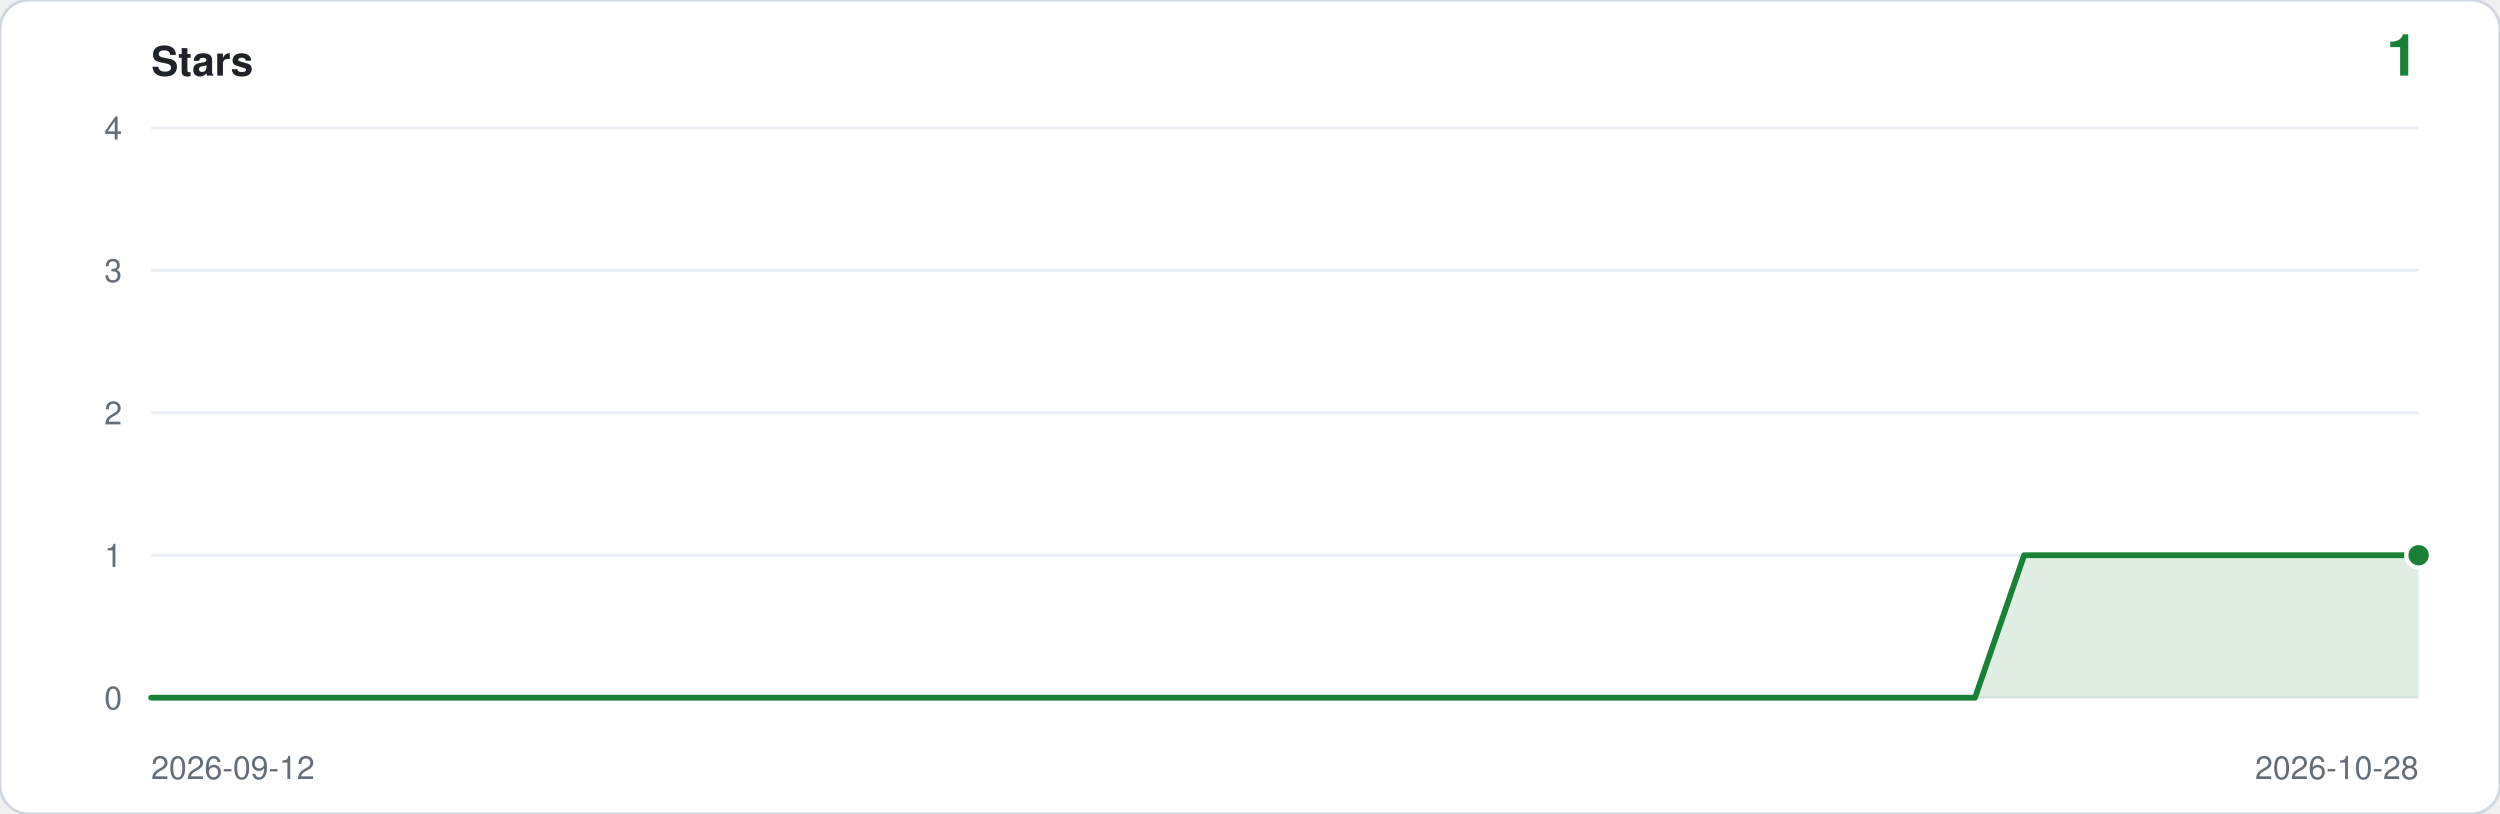
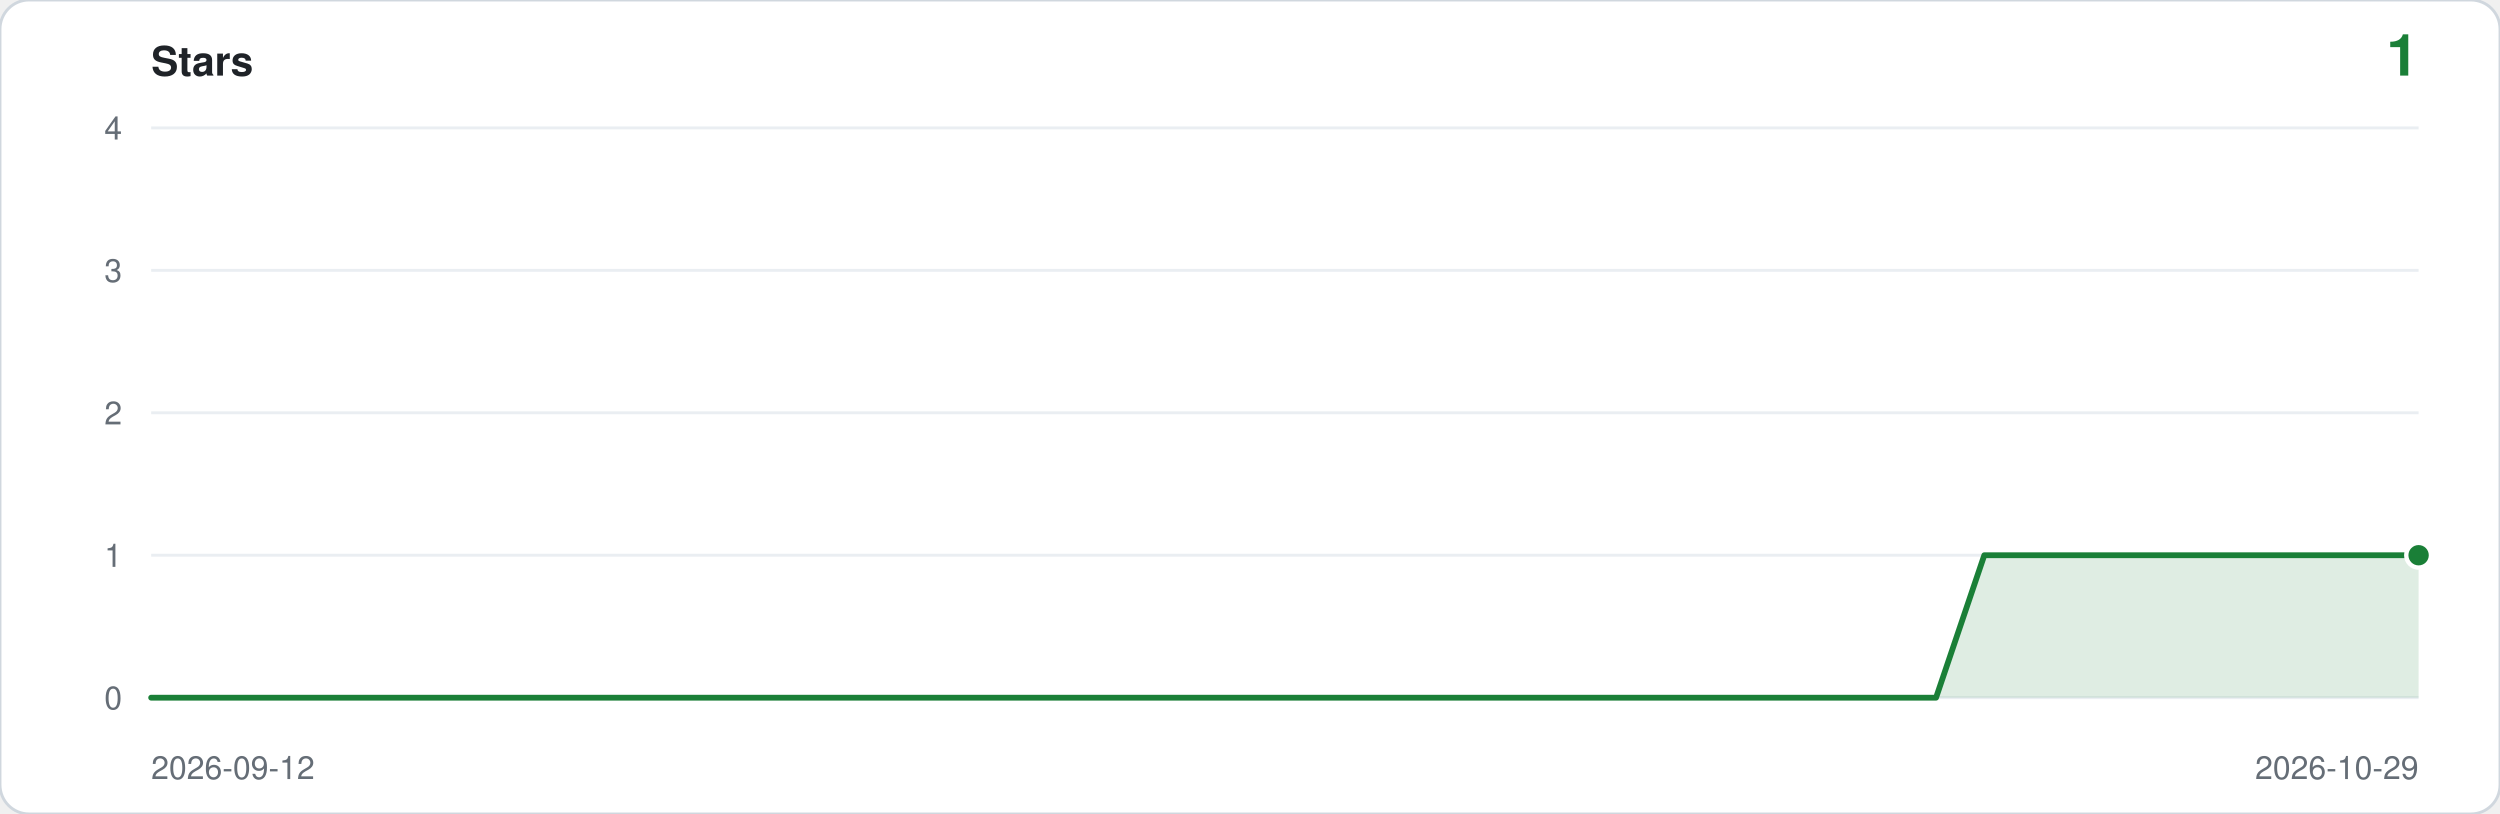
<svg xmlns="http://www.w3.org/2000/svg" viewBox="0 0 860 280" width="860" height="280" role="img" aria-label="Star history: 1 star">
  <rect width="860" height="280" rx="10" fill="#ffffff" stroke="#d0d7de" />
  <text x="52" y="26" font-family="ui-sans-serif,-apple-system,Segoe UI,Helvetica,Arial,sans-serif" font-size="14" font-weight="600" fill="#1f2328">Stars</text>
  <text x="832" y="26" text-anchor="end" font-family="ui-sans-serif,-apple-system,Segoe UI,Helvetica,Arial,sans-serif" font-size="20" font-weight="600" fill="#1a7f37">1</text>
  <line x1="52" y1="240.0" x2="832" y2="240.0" stroke="#eaeef2" />
  <text x="42" y="244.0" text-anchor="end" font-family="ui-sans-serif,-apple-system,Segoe UI,Helvetica,Arial,sans-serif" font-size="11" fill="#656d76">0</text>
  <line x1="52" y1="191.0" x2="832" y2="191.0" stroke="#eaeef2" />
  <text x="42" y="195.0" text-anchor="end" font-family="ui-sans-serif,-apple-system,Segoe UI,Helvetica,Arial,sans-serif" font-size="11" fill="#656d76">1</text>
  <line x1="52" y1="142.0" x2="832" y2="142.0" stroke="#eaeef2" />
  <text x="42" y="146.0" text-anchor="end" font-family="ui-sans-serif,-apple-system,Segoe UI,Helvetica,Arial,sans-serif" font-size="11" fill="#656d76">2</text>
  <line x1="52" y1="93.0" x2="832" y2="93.0" stroke="#eaeef2" />
  <text x="42" y="97.0" text-anchor="end" font-family="ui-sans-serif,-apple-system,Segoe UI,Helvetica,Arial,sans-serif" font-size="11" fill="#656d76">3</text>
  <line x1="52" y1="44.0" x2="832" y2="44.0" stroke="#eaeef2" />
  <text x="42" y="48.0" text-anchor="end" font-family="ui-sans-serif,-apple-system,Segoe UI,Helvetica,Arial,sans-serif" font-size="11" fill="#656d76">4</text>
-   <path d="M 52.0,240.0 L 52.0,240.0 L 69.0,240.0 L 85.9,240.0 L 102.9,240.0 L 119.8,240.0 L 136.8,240.0 L 153.7,240.0 L 170.7,240.0 L 187.7,240.0 L 204.6,240.0 L 221.6,240.0 L 238.5,240.0 L 255.5,240.0 L 272.4,240.0 L 289.4,240.0 L 306.3,240.0 L 323.3,240.0 L 340.3,240.0 L 357.2,240.0 L 374.2,240.0 L 391.1,240.0 L 408.1,240.0 L 425.0,240.0 L 442.0,240.0 L 459.0,240.0 L 475.9,240.0 L 492.9,240.0 L 509.8,240.0 L 526.8,240.0 L 543.7,240.0 L 560.7,240.0 L 577.7,240.0 L 594.6,240.0 L 611.6,240.0 L 628.5,240.0 L 645.5,240.0 L 662.4,240.0 L 679.4,240.0 L 696.3,191.0 L 713.3,191.0 L 730.3,191.0 L 747.2,191.0 L 764.2,191.0 L 781.1,191.0 L 798.1,191.0 L 815.0,191.0 L 832.0,191.0 L 832.0,240.0 Z" fill="#1a7f37" fill-opacity="0.14" />
-   <polyline points="52.0,240.0 69.0,240.0 85.9,240.0 102.9,240.0 119.8,240.0 136.8,240.0 153.7,240.0 170.7,240.0 187.7,240.0 204.6,240.0 221.6,240.0 238.5,240.0 255.5,240.0 272.4,240.0 289.4,240.0 306.3,240.0 323.3,240.0 340.3,240.0 357.2,240.0 374.2,240.0 391.1,240.0 408.1,240.0 425.0,240.0 442.0,240.0 459.0,240.0 475.9,240.0 492.9,240.0 509.8,240.0 526.8,240.0 543.7,240.0 560.7,240.0 577.7,240.0 594.6,240.0 611.6,240.0 628.5,240.0 645.5,240.0 662.4,240.0 679.4,240.0 696.3,191.0 713.3,191.0 730.3,191.0 747.2,191.0 764.2,191.0 781.1,191.0 798.1,191.0 815.0,191.0 832.0,191.0" fill="none" stroke="#1a7f37" stroke-width="2" stroke-linejoin="round" stroke-linecap="round" />
+   <path d="M 52.0,240.0 L 52.0,240.0 L 68.6,240.0 L 85.2,240.0 L 101.8,240.0 L 118.4,240.0 L 135.0,240.0 L 151.6,240.0 L 168.2,240.0 L 184.8,240.0 L 201.4,240.0 L 218.0,240.0 L 234.6,240.0 L 251.1,240.0 L 267.7,240.0 L 284.3,240.0 L 300.9,240.0 L 317.5,240.0 L 334.1,240.0 L 350.7,240.0 L 367.3,240.0 L 383.9,240.0 L 400.5,240.0 L 417.1,240.0 L 433.7,240.0 L 450.3,240.0 L 466.9,240.0 L 483.5,240.0 L 500.1,240.0 L 516.7,240.0 L 533.3,240.0 L 549.9,240.0 L 566.5,240.0 L 583.1,240.0 L 599.7,240.0 L 616.3,240.0 L 632.9,240.0 L 649.4,240.0 L 666.0,240.0 L 682.6,191.0 L 699.2,191.0 L 715.8,191.0 L 732.4,191.0 L 749.0,191.0 L 765.6,191.0 L 782.2,191.0 L 798.8,191.0 L 815.4,191.0 L 832.0,191.0 L 832.0,240.0 Z" fill="#1a7f37" fill-opacity="0.14" />
+   <polyline points="52.0,240.0 68.6,240.0 85.2,240.0 101.8,240.0 118.4,240.0 135.0,240.0 151.6,240.0 168.2,240.0 184.8,240.0 201.4,240.0 218.0,240.0 234.6,240.0 251.1,240.0 267.7,240.0 284.3,240.0 300.9,240.0 317.5,240.0 334.1,240.0 350.7,240.0 367.3,240.0 383.9,240.0 400.5,240.0 417.1,240.0 433.7,240.0 450.3,240.0 466.9,240.0 483.5,240.0 500.1,240.0 516.7,240.0 533.3,240.0 549.9,240.0 566.5,240.0 583.1,240.0 599.7,240.0 616.3,240.0 632.9,240.0 649.4,240.0 666.0,240.0 682.6,191.0 699.2,191.0 715.8,191.0 732.4,191.0 749.0,191.0 765.6,191.0 782.2,191.0 798.8,191.0 815.4,191.0 832.0,191.0" fill="none" stroke="#1a7f37" stroke-width="2" stroke-linejoin="round" stroke-linecap="round" />
  <circle cx="832.0" cy="191.0" r="5" fill="#ffffff" />
  <circle cx="832.0" cy="191.0" r="3.5" fill="#1a7f37" />
  <text x="52" y="268" font-family="ui-sans-serif,-apple-system,Segoe UI,Helvetica,Arial,sans-serif" font-size="11" fill="#656d76">2026-09-12</text>
-   <text x="832" y="268" text-anchor="end" font-family="ui-sans-serif,-apple-system,Segoe UI,Helvetica,Arial,sans-serif" font-size="11" fill="#656d76">2026-10-28</text>
+   <text x="832" y="268" text-anchor="end" font-family="ui-sans-serif,-apple-system,Segoe UI,Helvetica,Arial,sans-serif" font-size="11" fill="#656d76">2026-10-29</text>
</svg>
